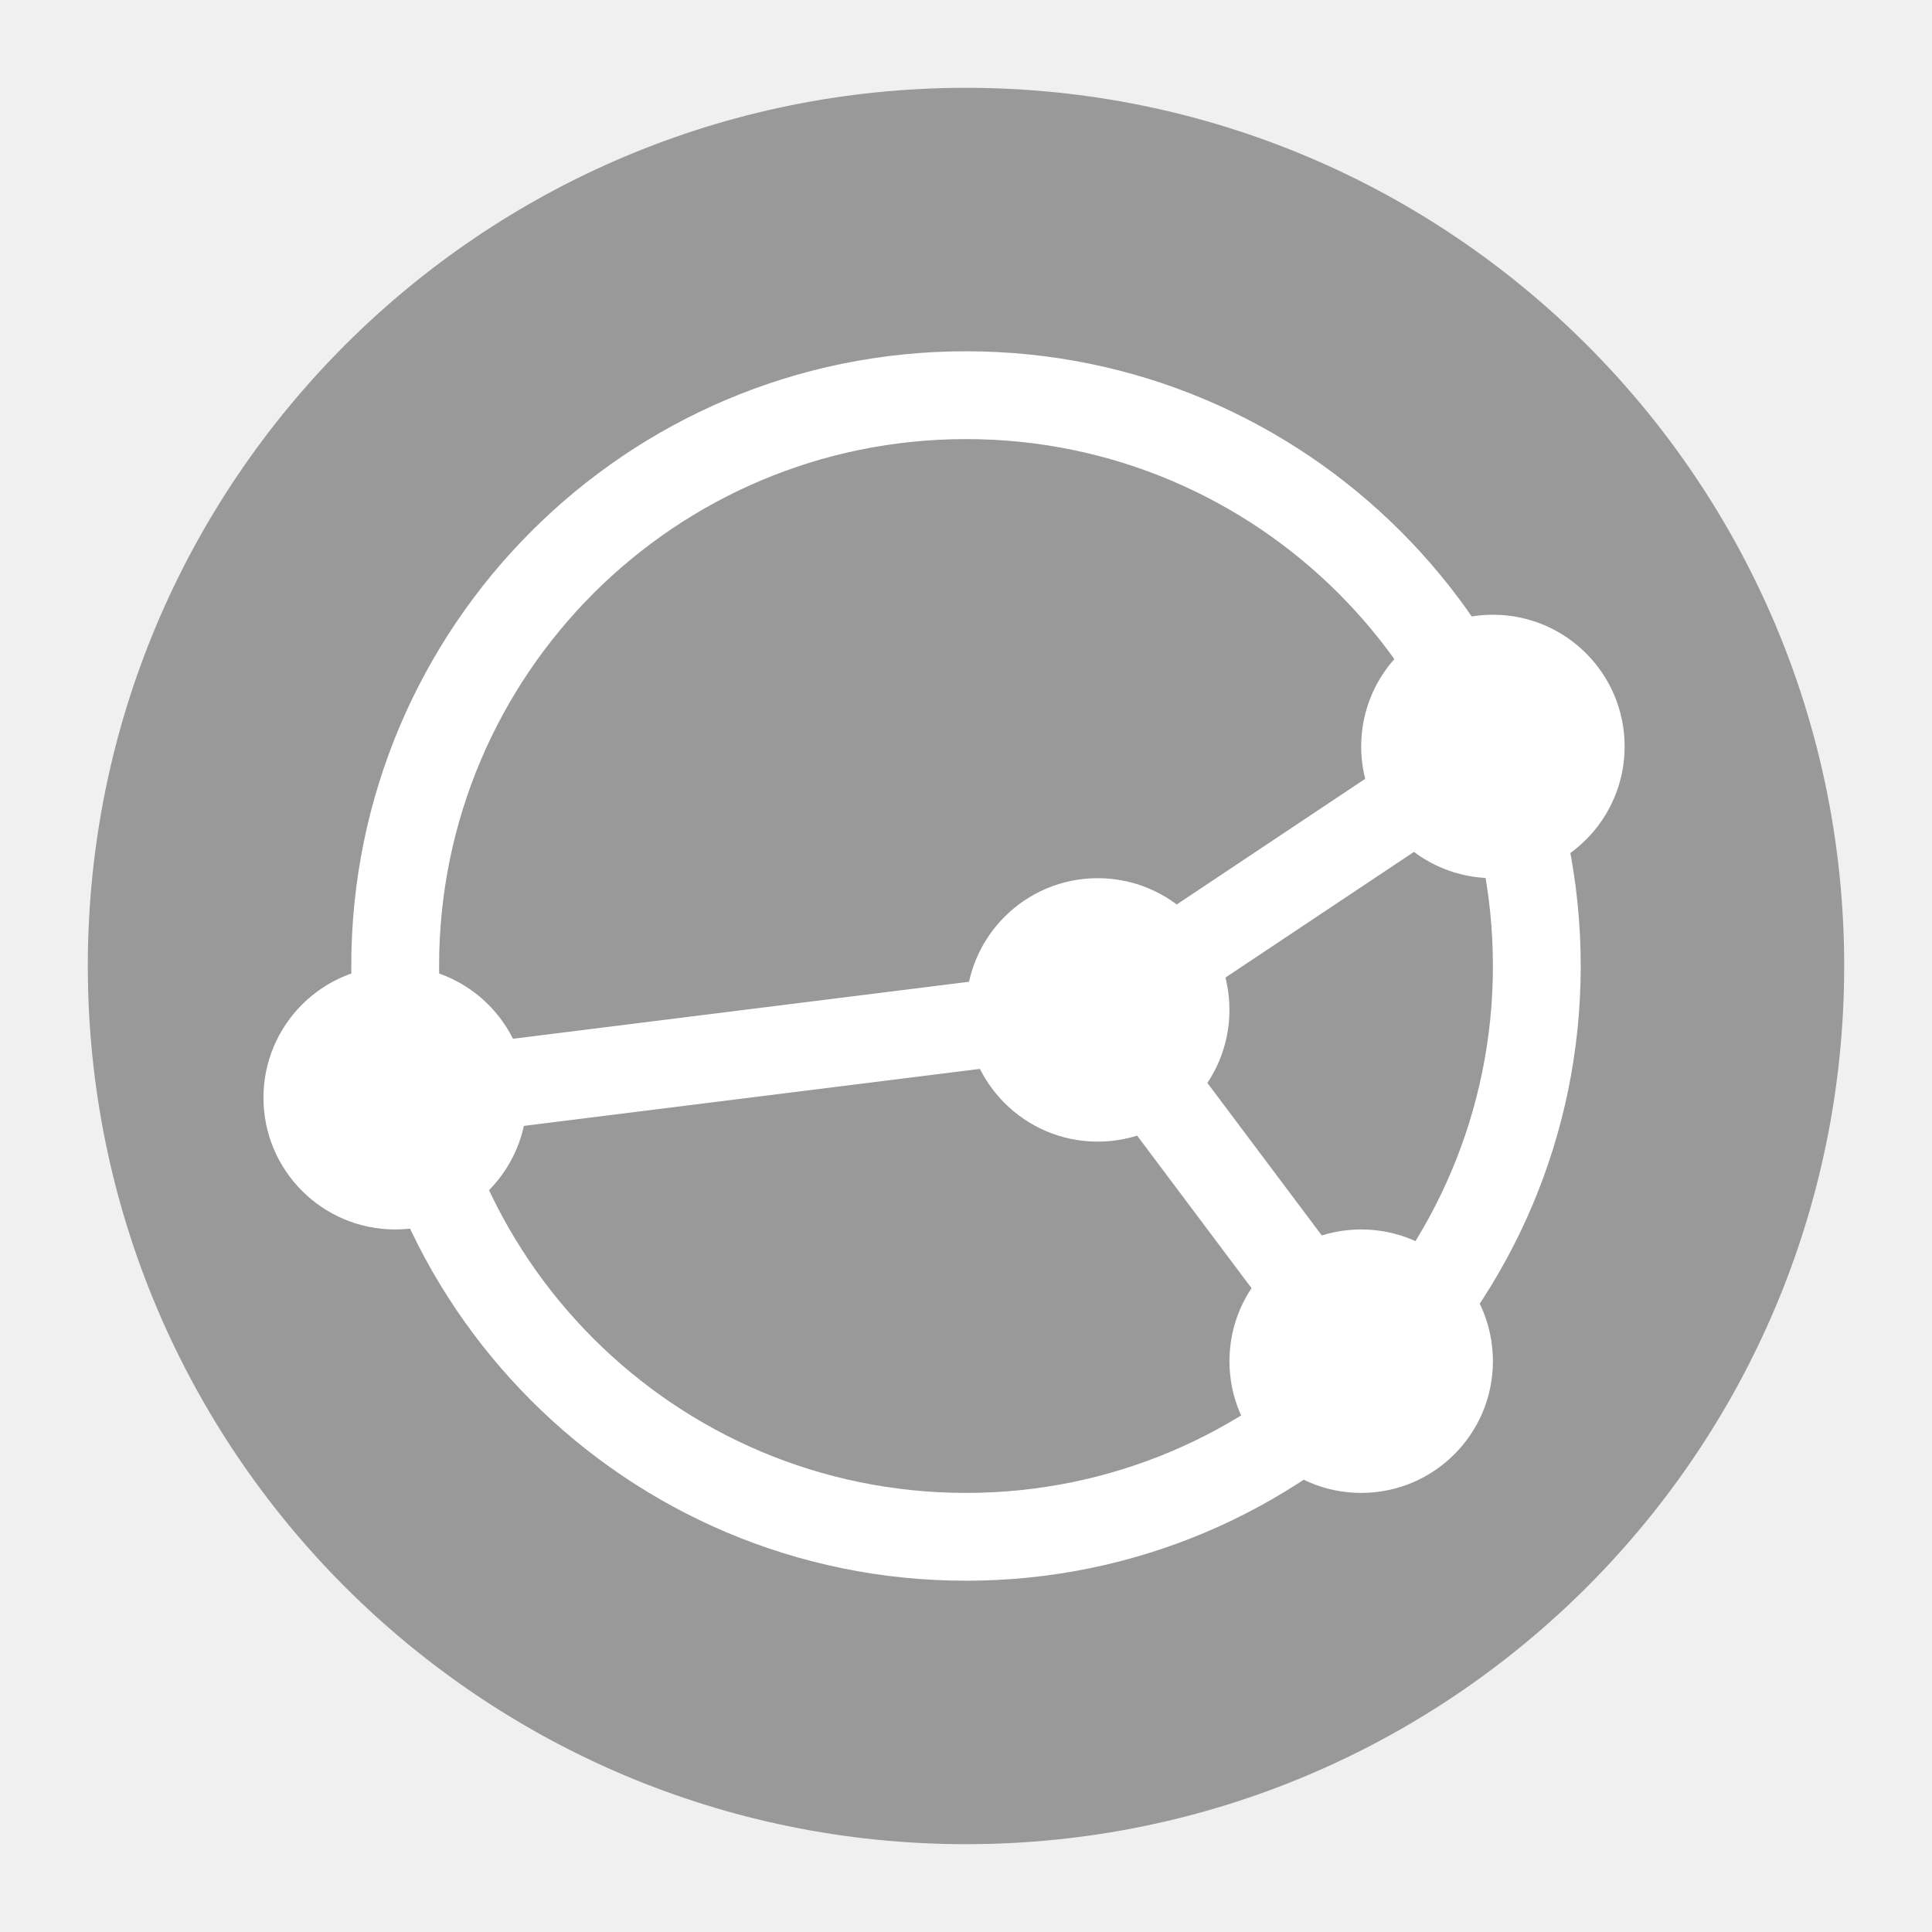
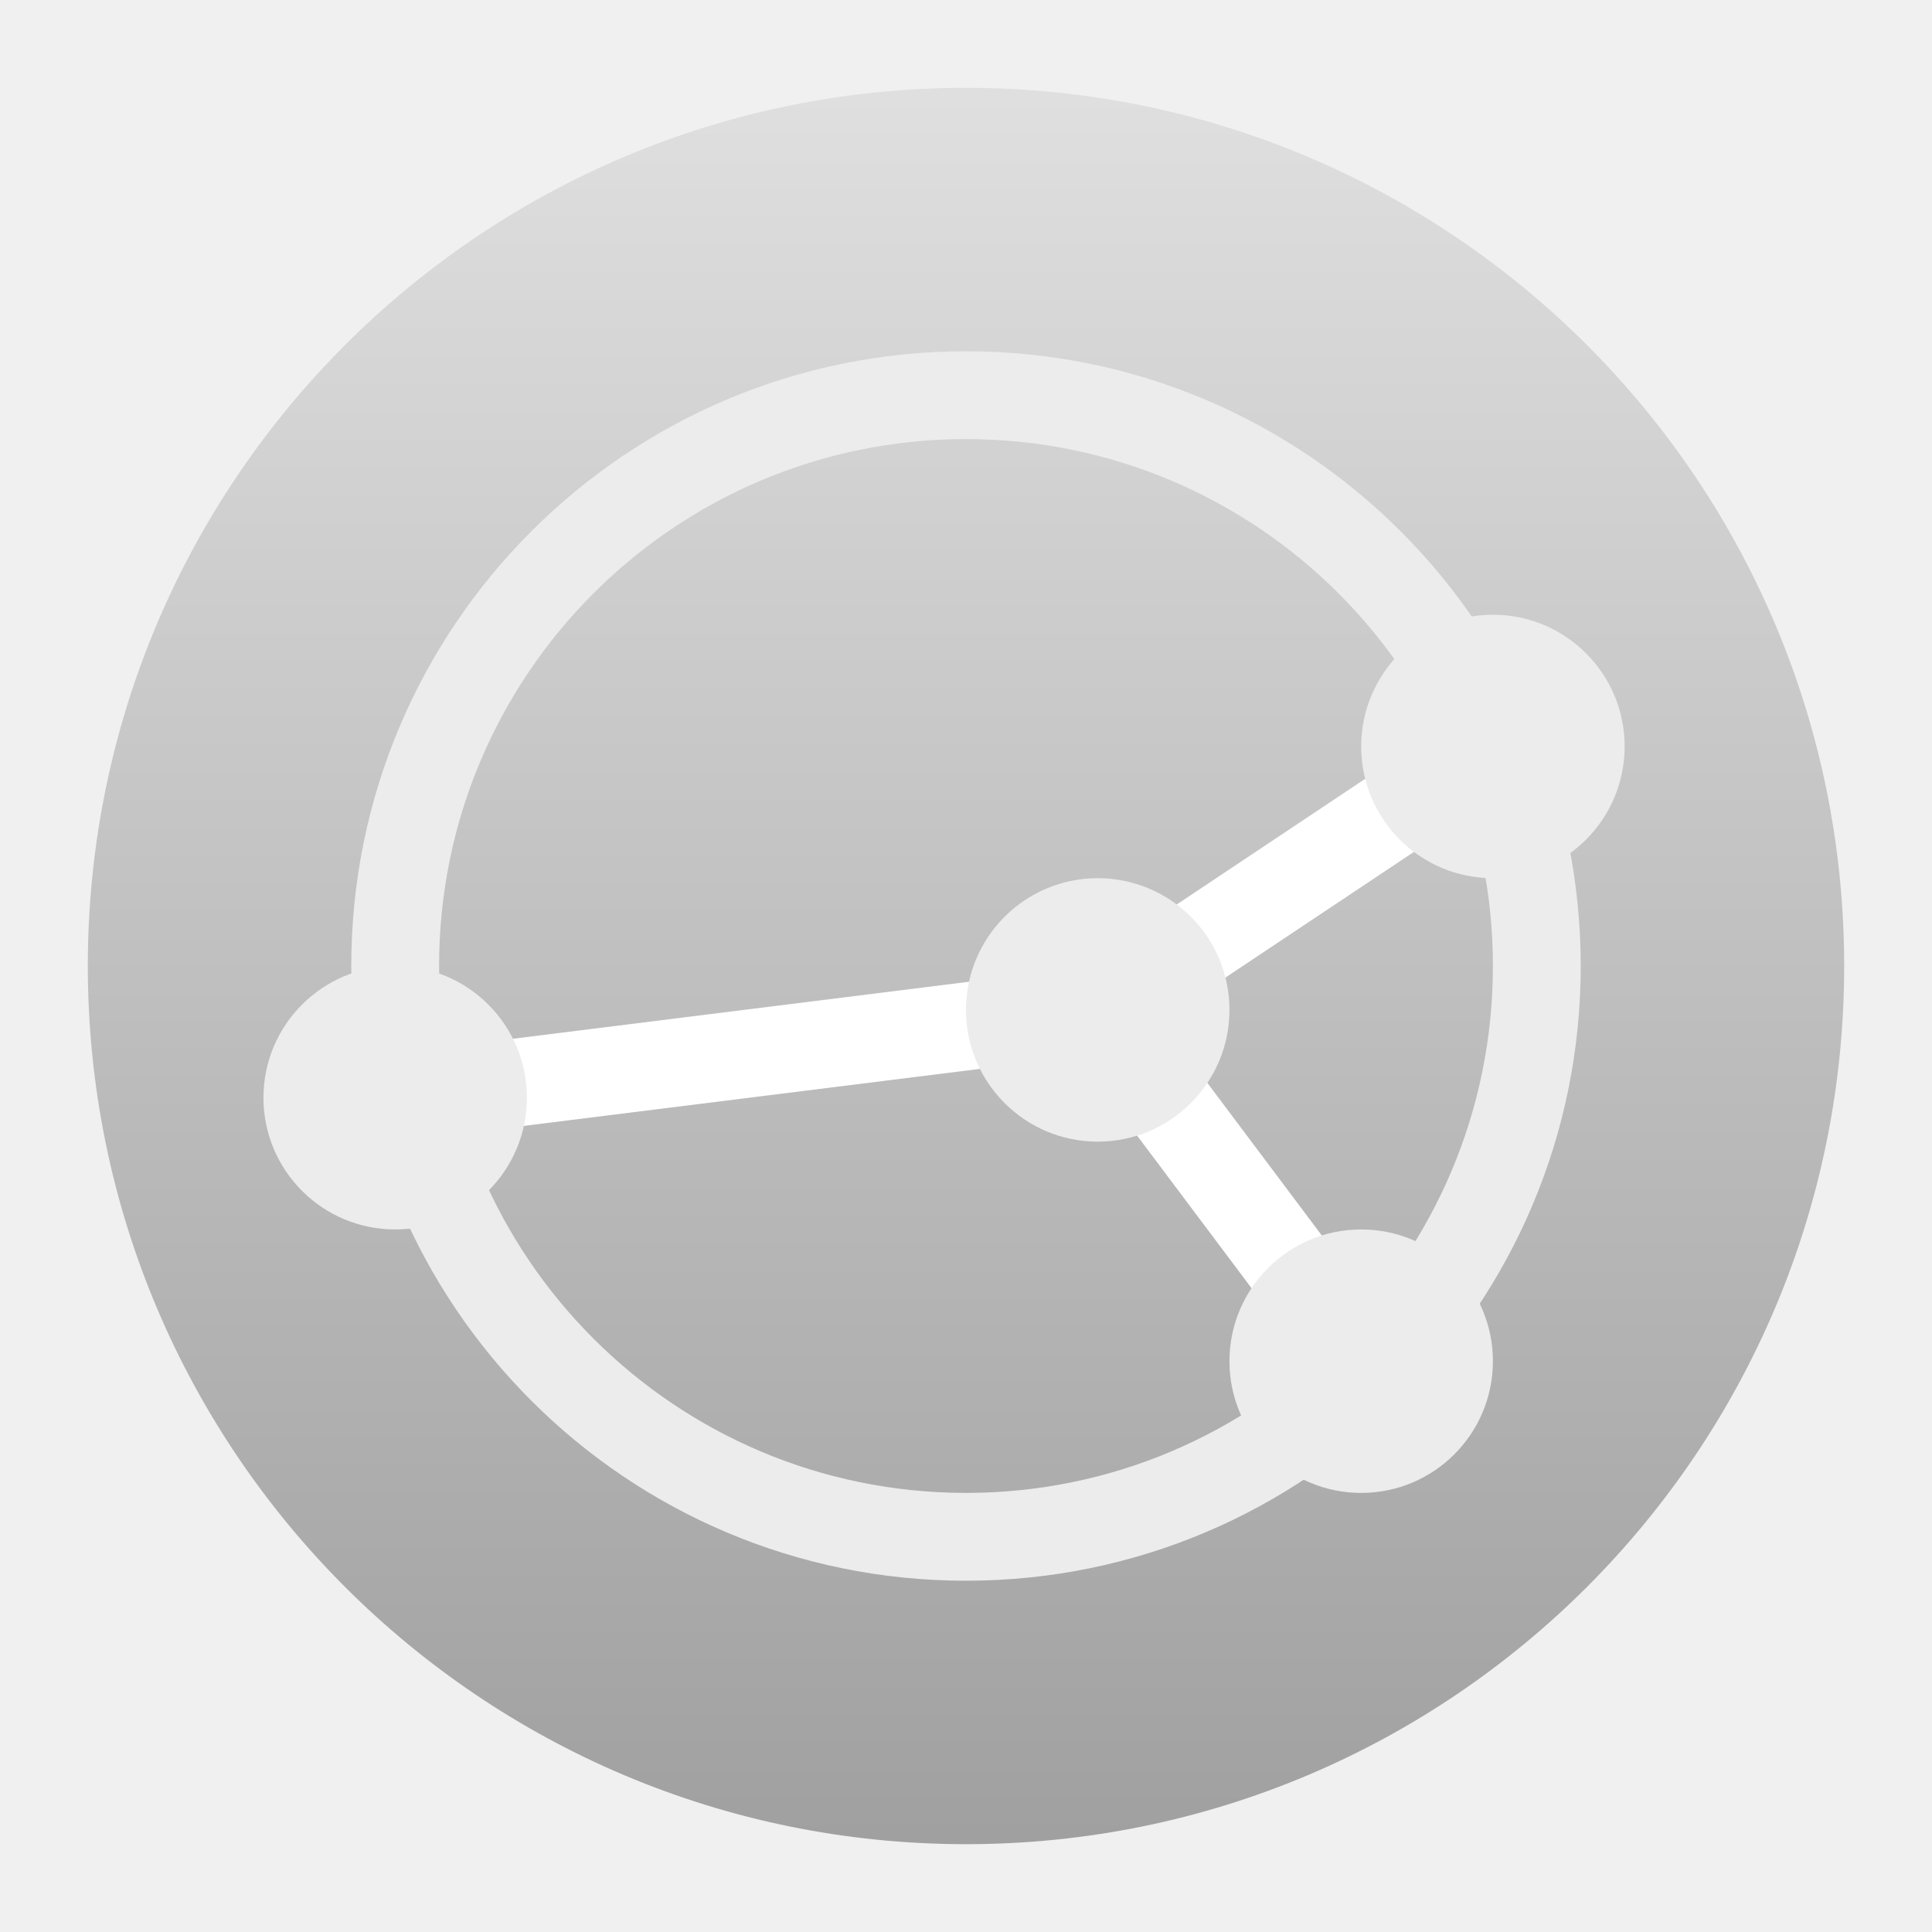
<svg xmlns="http://www.w3.org/2000/svg" width="22" height="22" version="1.1">
+   <defs>
+     <linearGradient id="carbon" x1="0%" x2="0%" y1="0%" y2="100%">
+       <stop offset="0%" style="stop-color: #525c66; stop-opacity: 1" />
+       <stop offset="100%" style="stop-color: #36424e; stop-opacity: 1" />
+     </linearGradient>
+     <linearGradient id="cyberblue" x1="0%" x2="0%" y1="0%" y2="100%">
+       <stop stop-color="#07B3FF" />
+       <stop offset="1" stop-color="#007DE8" />
+     </linearGradient>
+     <linearGradient id="cyberneon" x1="0%" x2="0%" y1="0%" y2="100%">
+       <stop offset="0" style="stop-color: #0abdc6; stop-opacity: 1" />
+       <stop offset="1" style="stop-color: #ea00d9; stop-opacity: 1" />
+     </linearGradient>
+     <linearGradient id="cyberorange" x1="0%" x2="0%" y1="0%" y2="100%">
+       <stop offset="0%" style="stop-color: #FF9757; stop-opacity: 1" />
+       <stop offset="50%" style="stop-color: #FF6E51; stop-opacity: 1" />
+       <stop offset="100%" style="stop-color: #F5350F; stop-opacity: 1" />
+     </linearGradient>
+     <linearGradient id="cyberturquoise" x1="0%" x2="0%" y1="0%" y2="100%">
+       <stop stop-color="#037164" />
+       <stop offset="1" stop-color="#00AC98" />
+     </linearGradient>
+     <linearGradient id="fitdance" x1="0%" x2="0%" y1="0%" y2="100%">
+       <stop offset="0%" style="stop-color: #1ad6ab; stop-opacity: 1" />
+       <stop offset="100%" style="stop-color: #329db6; stop-opacity: 1" />
+     </linearGradient>
+     <linearGradient id="goldcarbon" x1="0%" x2="0%" y1="0%" y2="100%">
+       <stop offset="1e-07" stop-color="#EDC268" />
+       <stop offset="1" stop-color="#9B7424" />
+     </linearGradient>
+     <linearGradient id="lemon" x1="0%" x2="0%" y1="0%" y2="100%">
+       <stop offset="0.1" stop-color="#6DDB0A" />
+       <stop offset="0.2" stop-color="#61D915" />
+       <stop offset="0.3" stop-color="#55D620" />
+       <stop offset="0.4" stop-color="#49D42B" />
+       <stop offset="0.5" stop-color="#3CD235" />
+       <stop offset="0.6" stop-color="#30CF40" />
+       <stop offset="0.7" stop-color="#24CD4B" />
+       <stop offset="0.8" stop-color="#18CA56" />
+       <stop offset="0.9" stop-color="#0CC861" />
+       <stop offset="1.0" stop-color="#00C66B" />
+     </linearGradient>
+     <linearGradient id="purplecarbon" x1="0%" x2="0%" y1="0%" y2="100%">
+       <stop offset="1e-07" stop-color="#EC57FF" />
+       <stop offset="0.5" stop-color="#C551FF" />
+       <stop offset="1" stop-color="#A90FF5" />
+     </linearGradient>
+     <linearGradient id="redcarbon" x1="0%" x2="0%" y1="0%" y2="100%">
+       <stop offset="0%" style="stop-color: #FF6D57; stop-opacity: 1" />
+       <stop offset="50%" style="stop-color: #FF5160; stop-opacity: 1" />
+       <stop offset="100%" style="stop-color: #F50F22; stop-opacity: 1" />
+     </linearGradient>
+     <linearGradient id="silvercarbon" x1="0%" x2="0%" y1="0%" y2="100%">
+       <stop offset="0%" stop-color="#DFDFDF" />
+       <stop offset="100%" stop-color="#A0A0A0" />
+     </linearGradient>
+     <linearGradient id="ubuntu" x1="0%" x2="0%" y1="0%" y2="100%">
+       <stop offset="1e-07" stop-color="#AD4F8D" />
+       <stop offset="1" stop-color="#6B8CCB" />
+     </linearGradient>
+   </defs>
  <g transform="translate(-1,-1)">
-     <circle style="fill:#999999" cx="12" cy="12" r="10" />
-     <path style="fill:#ffffff" d="M 12,5 A 7,7 0 0 0 5,12 7,7 0 0 0 12,19 7,7 0 0 0 19,12 7,7 0 0 0 12,5 Z M 12,6 A 6,6 0 0 1 18,12 6,6 0 0 1 12,18 6,6 0 0 1 6,12 6,6 0 0 1 12,6 Z" />
-     <path style="fill:none;stroke:#ffffff" d="M 5.5,13.5 13.5,12.5 18,9.5" />
-     <path style="fill:none;stroke:#ffffff" d="M 16.5,16.5 13.5,12.5" />
-     <circle style="fill:#ffffff" cx="16.5" cy="16.5" r="1.5" />
-     <circle style="fill:#ffffff" cx="18" cy="9.5" r="1.5" />
-     <circle style="fill:#ffffff" cx="13.5" cy="12.5" r="1.5" />
-     <circle style="fill:#ffffff" cx="5.5" cy="13.5" r="1.5" />
+     <circle fill="url(#silvercarbon)" cx="12" cy="12" r="10" />
+     <path fill="#ececec" d="M 12,5 A 7,7 0 0 0 5,12 7,7 0 0 0 12,19 7,7 0 0 0 19,12 7,7 0 0 0 12,5 Z M 12,6 A 6,6 0 0 1 18,12 6,6 0 0 1 12,18 6,6 0 0 1 6,12 6,6 0 0 1 12,6 Z" />
+     <path fill="none" stroke="#ffffff" d="M 5.5,13.5 13.5,12.5 18,9.5" />
+     <path fill="none" stroke="#ffffff" d="M 16.5,16.5 13.5,12.5" />
+     <circle fill="#ececec" cx="16.5" cy="16.5" r="1.5" />
+     <circle fill="#ececec" cx="18" cy="9.5" r="1.5" />
+     <circle fill="#ececec" cx="13.5" cy="12.5" r="1.5" />
+     <circle fill="#ececec" cx="5.5" cy="13.5" r="1.5" />
  </g>
</svg>
